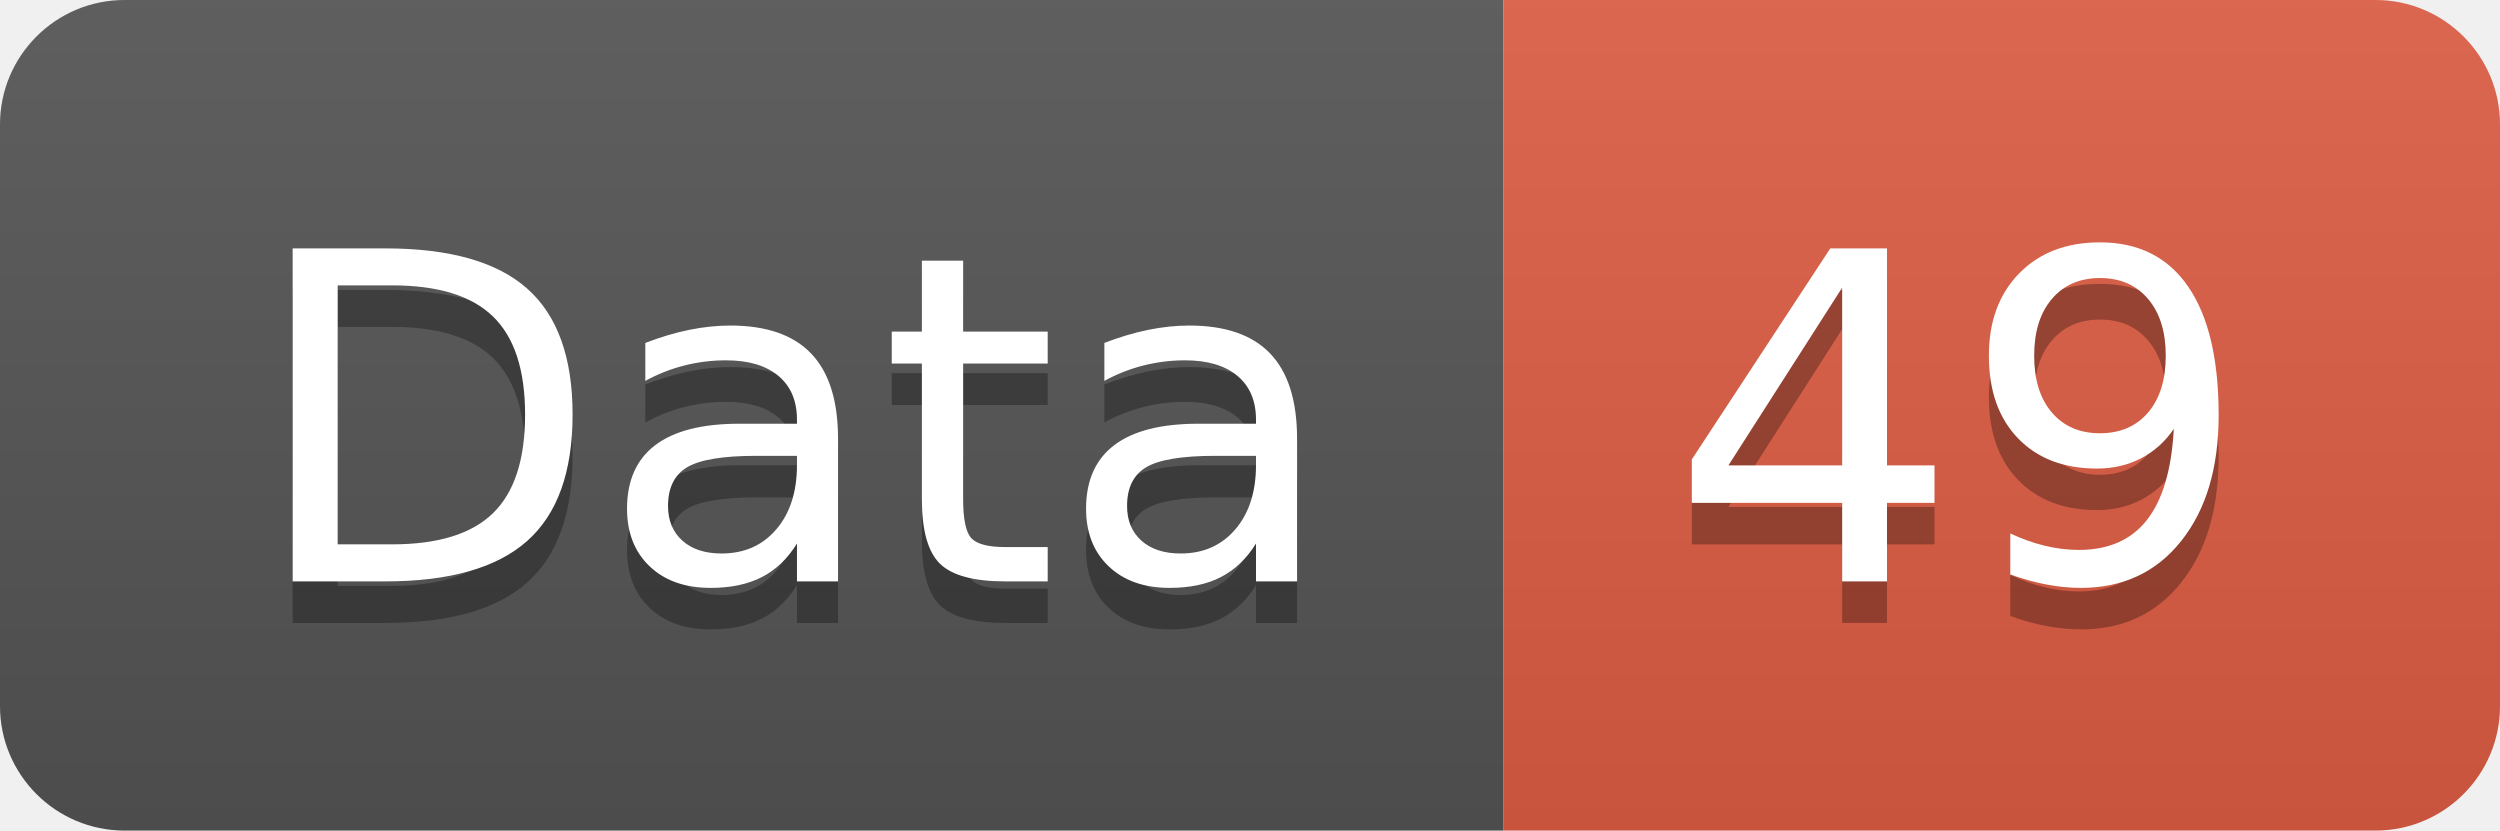
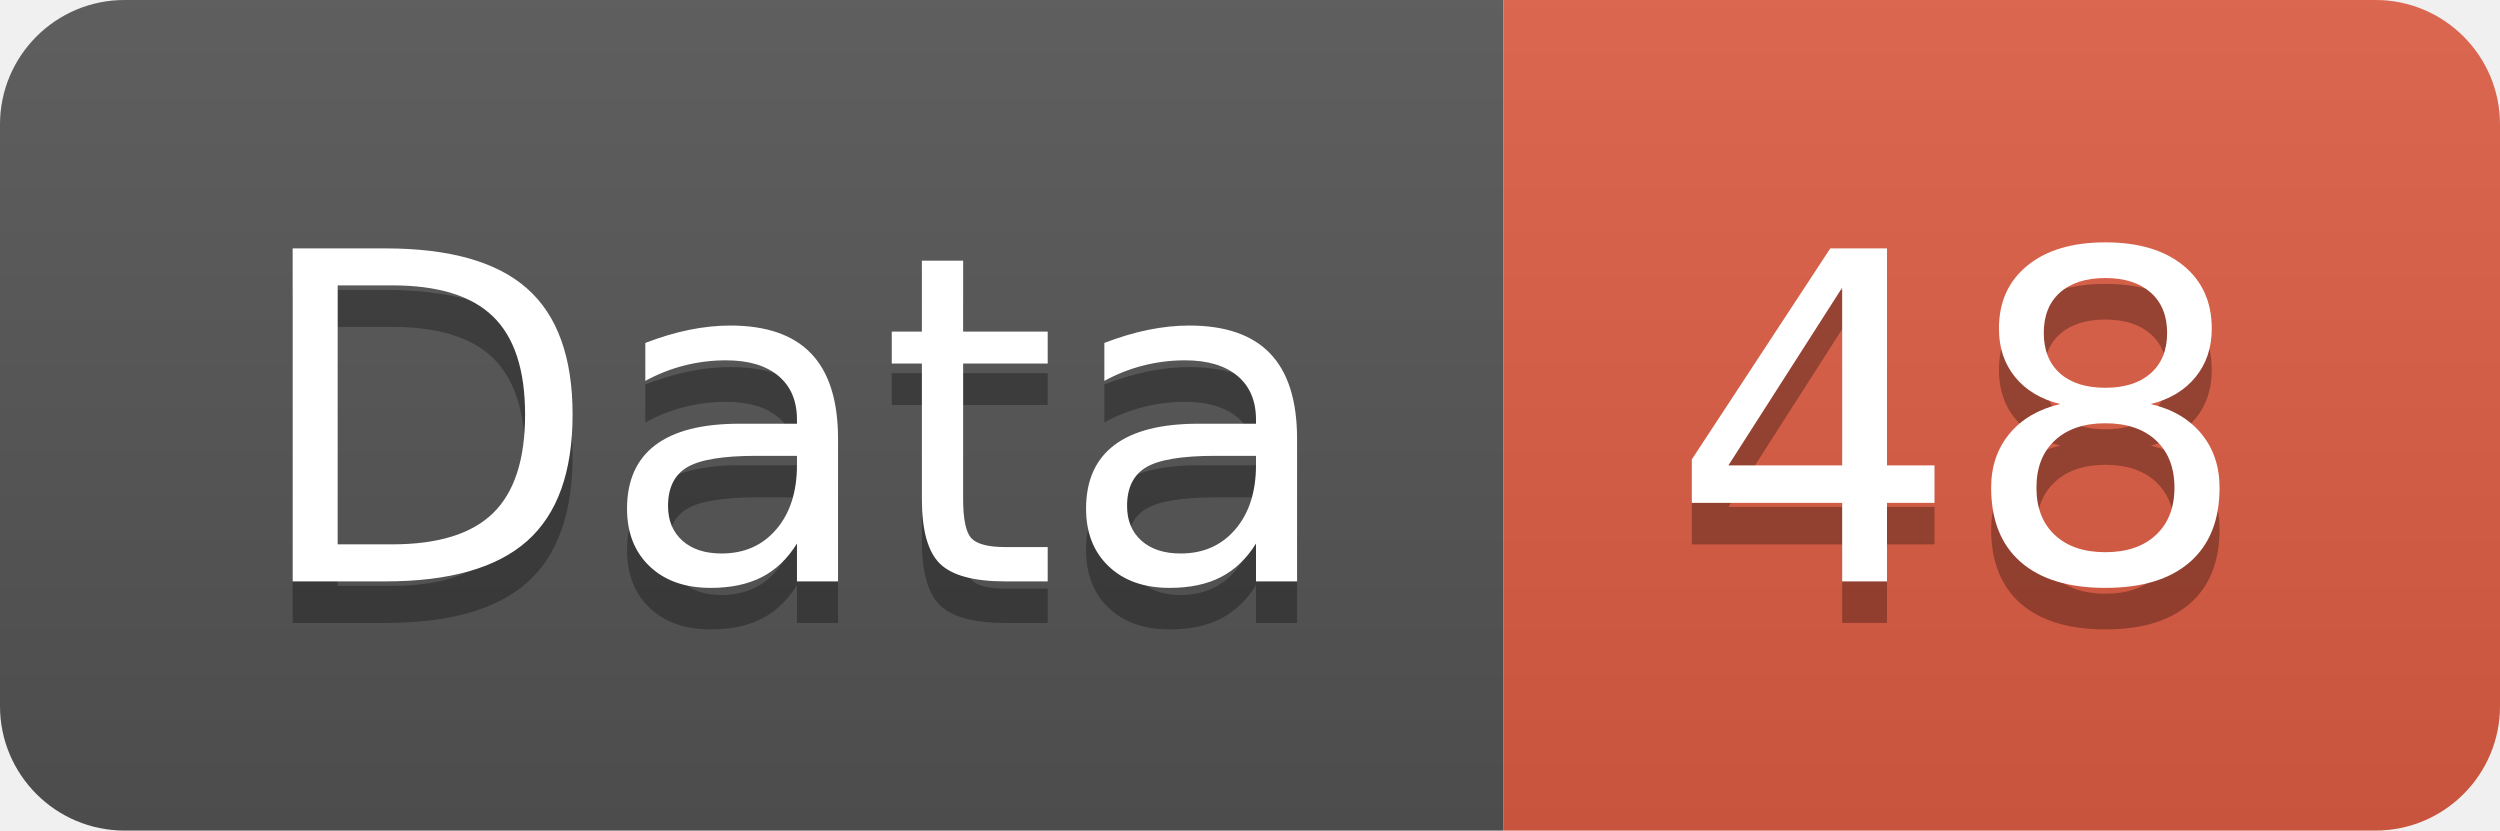
<svg xmlns="http://www.w3.org/2000/svg" width="60.2" height="20">
  <linearGradient id="smooth" x2="0" y2="100%">
    <stop offset="0" stop-color="#bbb" stop-opacity=".1" />
    <stop offset="1" stop-opacity=".1" />
  </linearGradient>
  <clipPath id="round">
    <rect width="60.2" height="20" rx="3" fill="#fff" />
  </clipPath>
  <g clip-path="url(#round)">
    <rect width="36.2" height="20" fill="#555" />
    <rect x="36.2" width="24.0" height="20" fill="#e05d44" />
    <rect width="60.2" height="20" fill="url(#smooth)" />
  </g>
  <g fill="#fff" text-anchor="middle" font-family="DejaVu Sans,Verdana,Geneva,sans-serif" font-size="110">
    <text x="191.0" y="150" fill="#010101" fill-opacity=".3" transform="scale(0.1)" textLength="262.0" lengthAdjust="spacing">Data</text>
    <text x="191.0" y="140" transform="scale(0.1)" textLength="262.0" lengthAdjust="spacing">Data</text>
-     <text x="472.0" y="150" fill="#010101" fill-opacity=".3" transform="scale(0.1)" textLength="140.0" lengthAdjust="spacing">49</text>
-     <text x="472.0" y="140" transform="scale(0.1)" textLength="140.0" lengthAdjust="spacing">49</text>
+     <text x="472.0" y="150" fill="#010101" fill-opacity=".3" transform="scale(0.1)" textLength="140.0" lengthAdjust="spacing">48</text>
+     <text x="472.0" y="140" transform="scale(0.1)" textLength="140.0" lengthAdjust="spacing">48</text>
  </g>
</svg>
